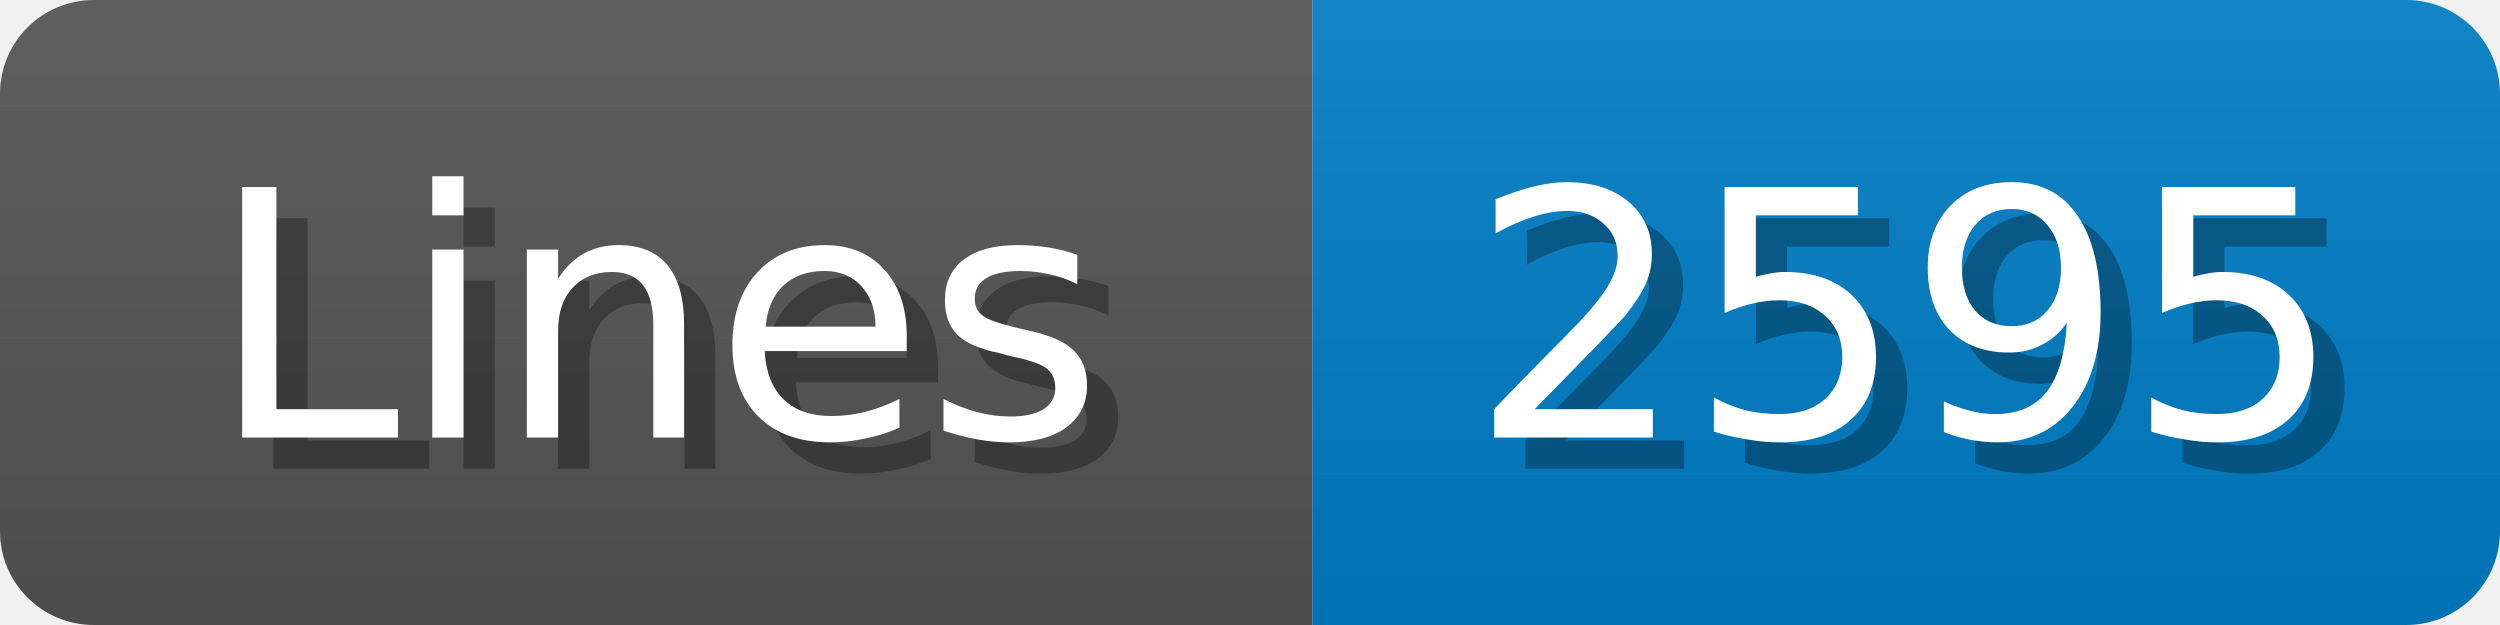
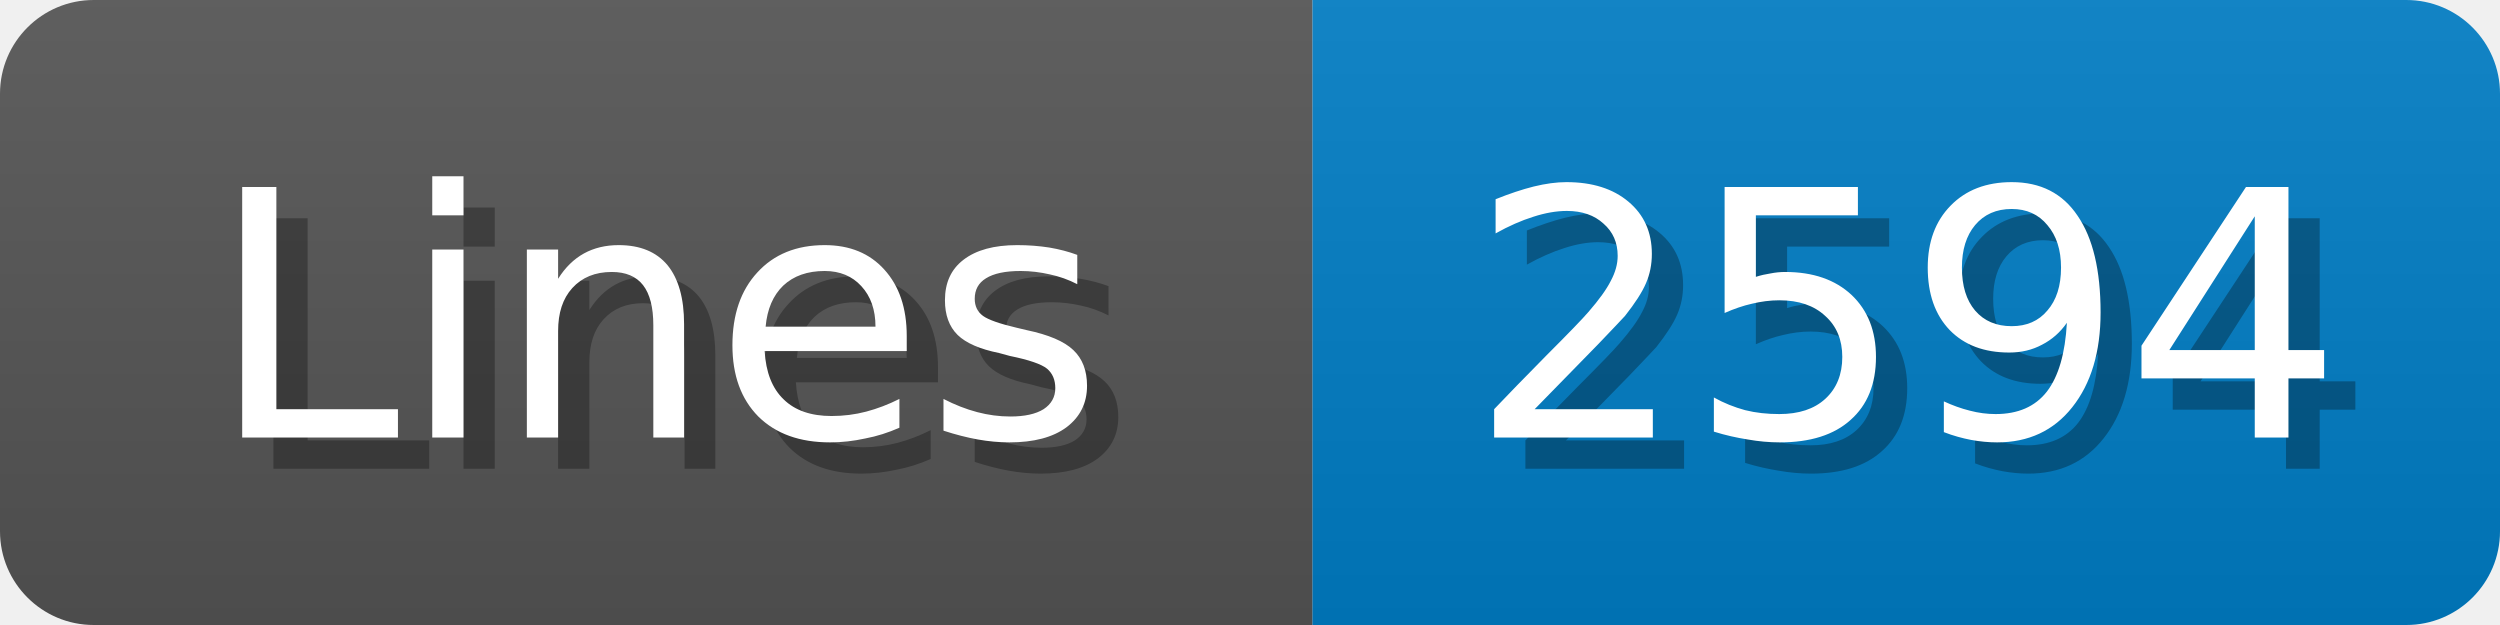
<svg xmlns="http://www.w3.org/2000/svg" width="80" height="20">
  <linearGradient id="b" x2="0" y2="100%">
    <stop offset="0" stop-color="#bbb" stop-opacity=".1" />
    <stop offset="1" stop-opacity=".1" />
  </linearGradient>
  <mask id="anybadge_1">
    <rect width="80" height="20" rx="3" fill="#fff" />
  </mask>
  <g mask="url(#anybadge_1)">
    <path fill="#555" d="M0 0h42v20H0z" />
    <path fill="#007ec6" d="M42 0h38v20H42z" />
    <path fill="url(#b)" d="M0 0h80v20H0z" />
  </g>
  <g fill="#fff" text-anchor="middle" font-family="DejaVu Sans,Verdana,Geneva,sans-serif" font-size="11">
    <text x="22.0" y="15" fill="#010101" fill-opacity=".3">Lines</text>
    <text x="21.0" y="14">Lines</text>
  </g>
  <g fill="#fff" text-anchor="middle" font-family="DejaVu Sans,Verdana,Geneva,sans-serif" font-size="11">
-     <text x="62.0" y="15" fill="#010101" fill-opacity=".3">2595</text>
-     <text x="61.0" y="14">2595</text>
+     <text x="62.0" y="15" fill="#010101" fill-opacity=".3">2594</text>
+     <text x="61.0" y="14">2594</text>
  </g>
</svg>
